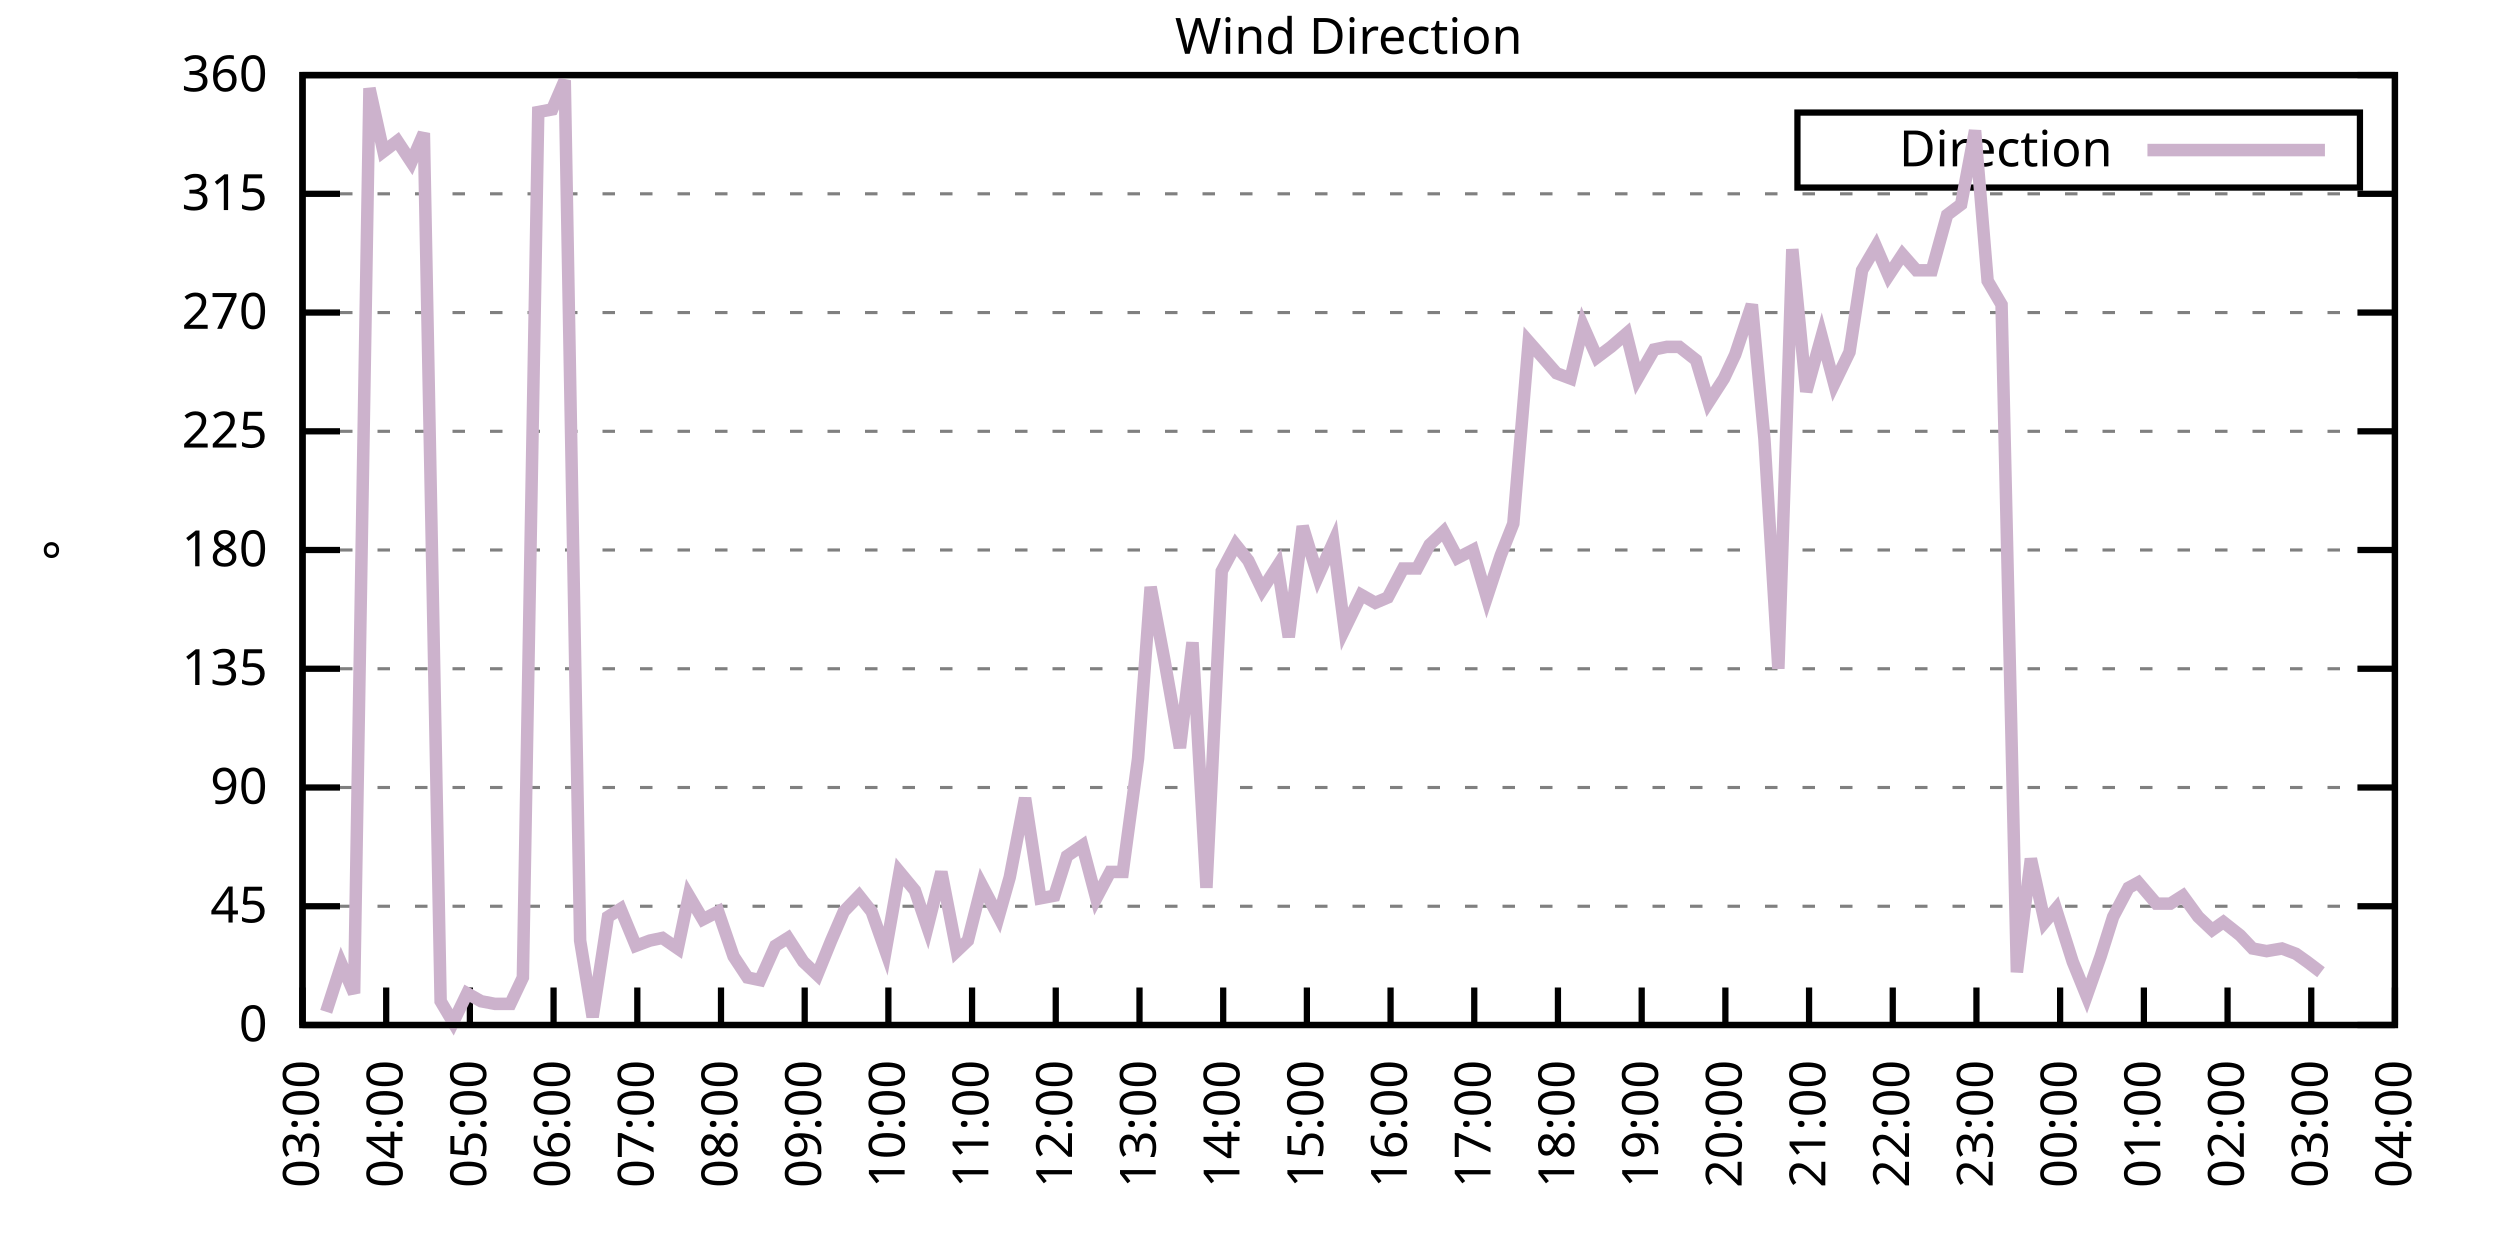
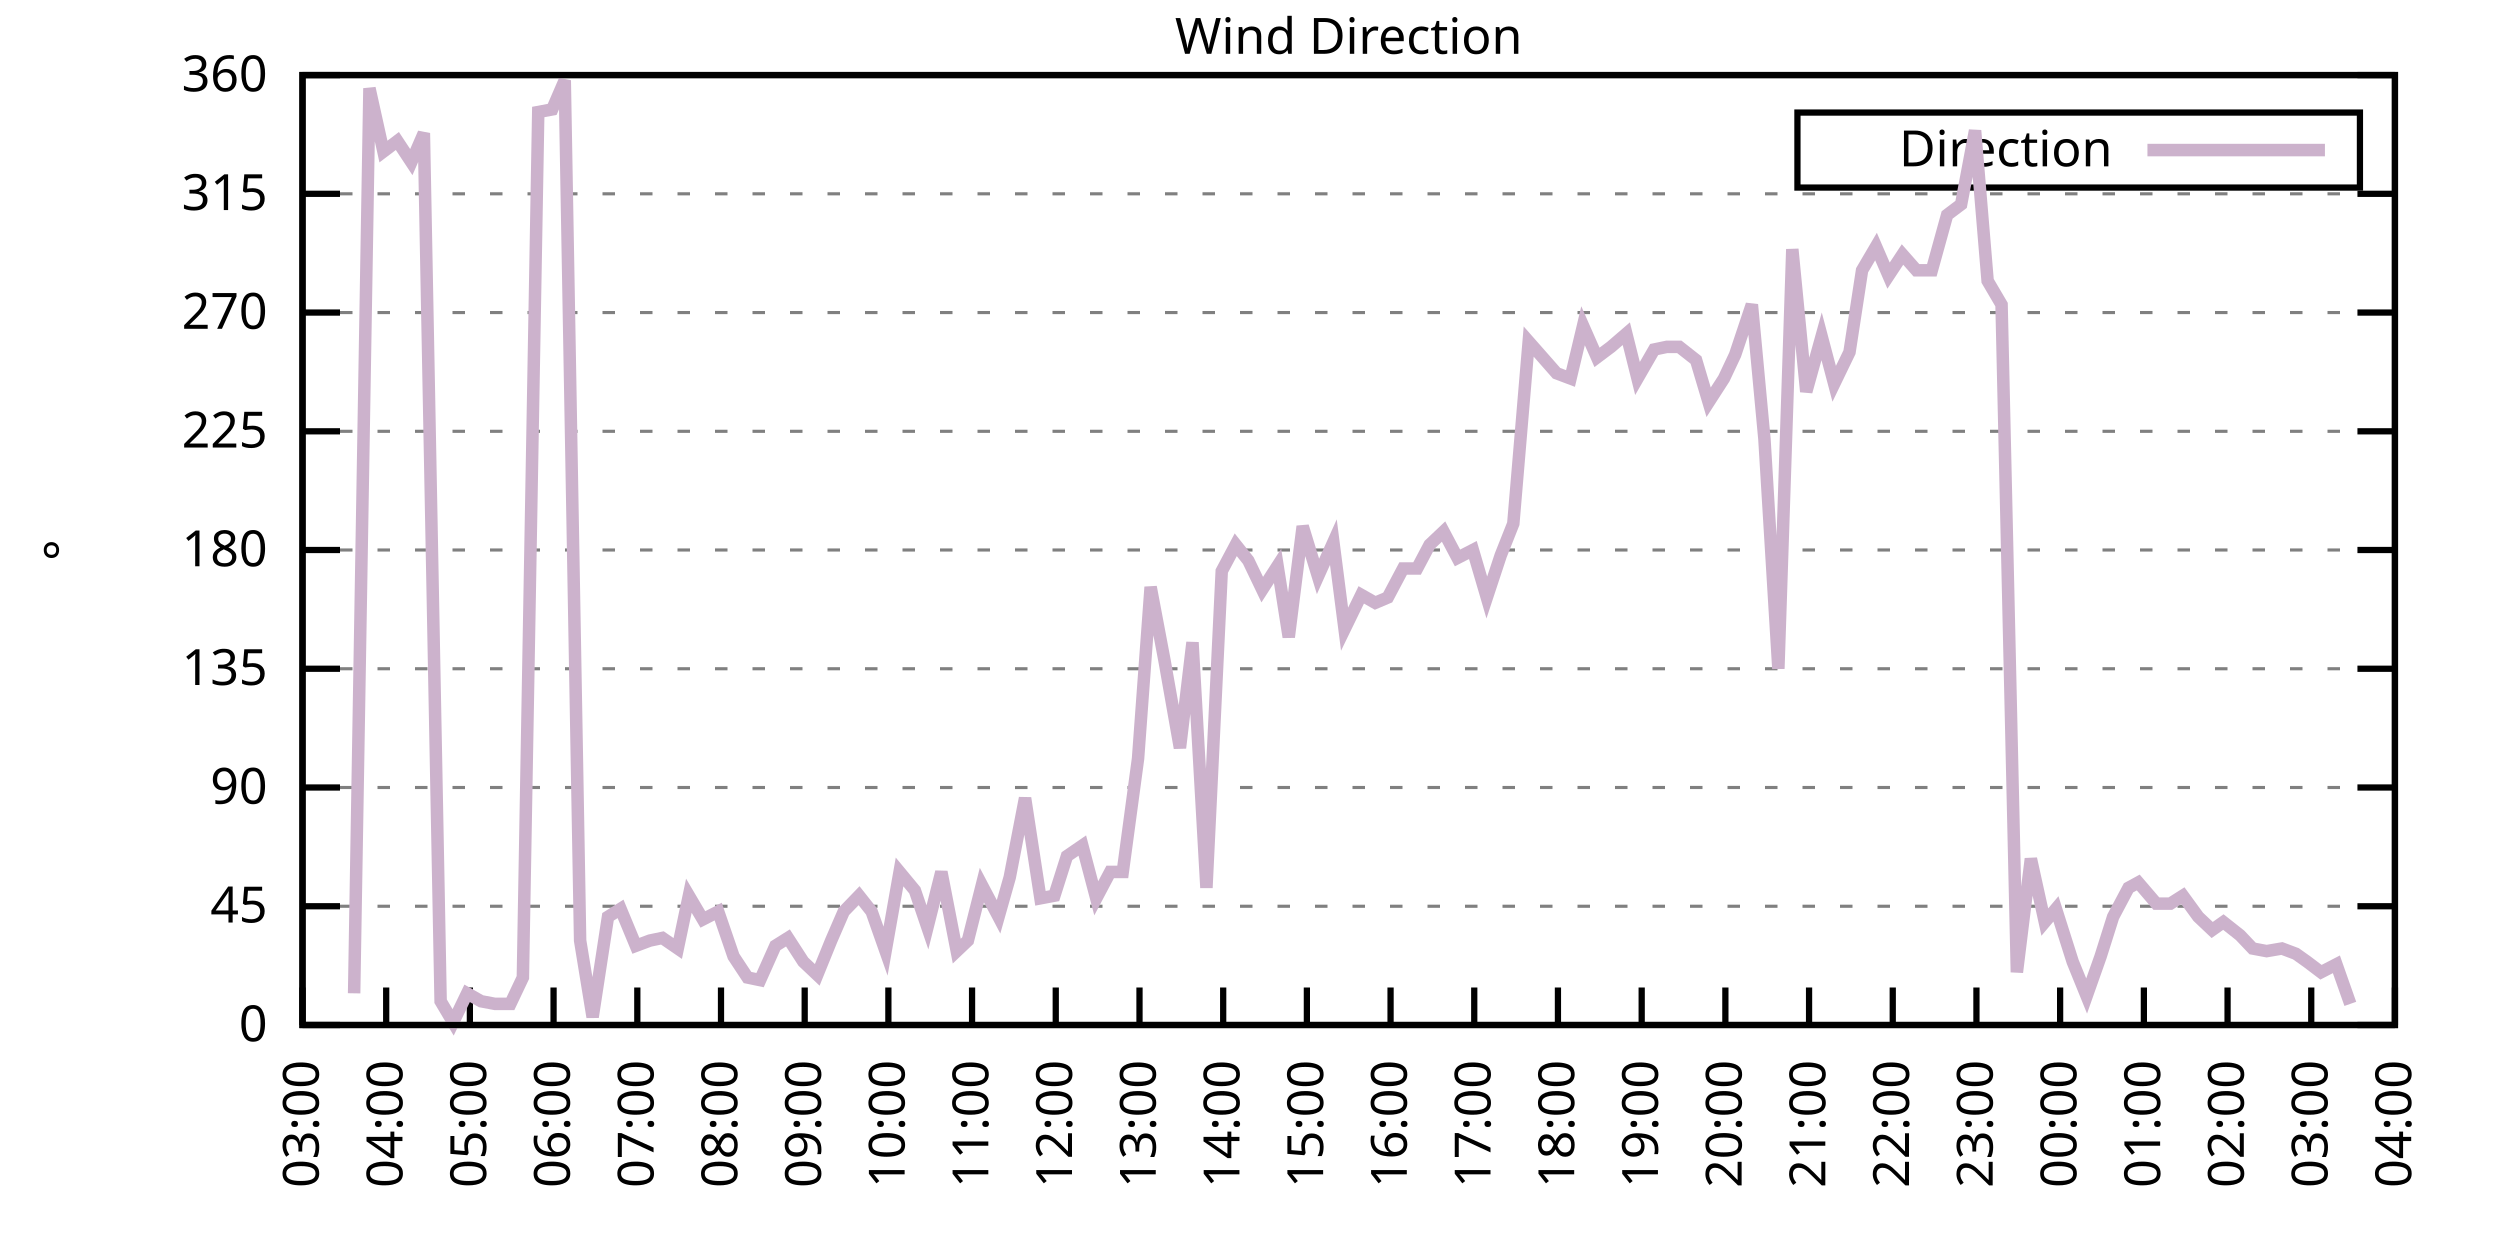
<svg xmlns="http://www.w3.org/2000/svg" xmlns:xlink="http://www.w3.org/1999/xlink" width="400" height="200" viewBox="0 0 400 200">
  <g id="gnuplot_canvas">
    <rect x="0" y="0" width="400" height="200" fill="none" />
    <defs>
      <circle id="gpDot" r="0.5" stroke-width="0.5" stroke="currentColor" />
      <path id="gpPt0" stroke-width="0.333" stroke="currentColor" d="M-1,0 h2 M0,-1 v2" />
      <path id="gpPt1" stroke-width="0.333" stroke="currentColor" d="M-1,-1 L1,1 M1,-1 L-1,1" />
      <path id="gpPt2" stroke-width="0.333" stroke="currentColor" d="M-1,0 L1,0 M0,-1 L0,1 M-1,-1 L1,1 M-1,1 L1,-1" />
      <rect id="gpPt3" stroke-width="0.333" stroke="currentColor" x="-1" y="-1" width="2" height="2" />
      <rect id="gpPt4" stroke-width="0.333" stroke="currentColor" fill="currentColor" x="-1" y="-1" width="2" height="2" />
      <circle id="gpPt5" stroke-width="0.333" stroke="currentColor" cx="0" cy="0" r="1" />
      <use xlink:href="#gpPt5" id="gpPt6" fill="currentColor" stroke="none" />
      <path id="gpPt7" stroke-width="0.333" stroke="currentColor" d="M0,-1.33 L-1.33,0.67 L1.33,0.67 z" />
      <use xlink:href="#gpPt7" id="gpPt8" fill="currentColor" stroke="none" />
      <use xlink:href="#gpPt7" id="gpPt9" stroke="currentColor" transform="rotate(180)" />
      <use xlink:href="#gpPt9" id="gpPt10" fill="currentColor" stroke="none" />
      <use xlink:href="#gpPt3" id="gpPt11" stroke="currentColor" transform="rotate(45)" />
      <use xlink:href="#gpPt11" id="gpPt12" fill="currentColor" stroke="none" />
      <path id="gpPt13" stroke-width="0.333" stroke="currentColor" d="M0,1.330 L1.265,0.411 L0.782,-1.067 L-0.782,-1.076 L-1.265,0.411 z" />
      <use xlink:href="#gpPt13" id="gpPt14" fill="currentColor" stroke="none" />
      <filter id="textbox" filterUnits="objectBoundingBox" x="0" y="0" height="1" width="1">
        <feFlood flood-color="white" flood-opacity="1" result="bgnd" />
        <feComposite in="SourceGraphic" in2="bgnd" operator="atop" />
      </filter>
      <filter id="greybox" filterUnits="objectBoundingBox" x="0" y="0" height="1" width="1">
        <feFlood flood-color="lightgrey" flood-opacity="1" result="grey" />
        <feComposite in="SourceGraphic" in2="grey" operator="atop" />
      </filter>
    </defs>
    <g fill="none" color="white" stroke="currentColor" stroke-width="1.00" stroke-linecap="butt" stroke-linejoin="miter">
</g>
    <g fill="none" color="black" stroke="currentColor" stroke-width="1.00" stroke-linecap="butt" stroke-linejoin="miter">
      <g stroke="none" shape-rendering="crispEdges">
        <polygon fill="rgb(255, 255, 255)" points="48.40,164.00 383.18,164.00 383.18,12.02 48.40,12.02 " />
      </g>
    </g>
    <g fill="none" color="black" stroke="currentColor" stroke-width="1.00" stroke-linecap="butt" stroke-linejoin="miter">
</g>
    <g fill="none" color="black" stroke="black" stroke-width="0.50" stroke-linecap="butt" stroke-linejoin="miter">
</g>
    <g fill="none" color="gray" stroke="currentColor" stroke-width="0.50" stroke-linecap="butt" stroke-linejoin="miter">
      <path stroke="gray" stroke-dasharray="2,4" class="gridline" d="M48.40,164.00 L383.19,164.00  " />
    </g>
    <g fill="none" color="gray" stroke="gray" stroke-width="1.00" stroke-linecap="butt" stroke-linejoin="miter">
</g>
    <g fill="none" color="black" stroke="currentColor" stroke-width="1.00" stroke-linecap="butt" stroke-linejoin="miter">
      <path stroke="black" d="M48.40,164.00 L54.40,164.00 M383.19,164.00 L377.19,164.00  " />
      <g transform="translate(42.80,166.60)" stroke="none" fill="black" font-family="Sans" font-size="8.00" text-anchor="end">
        <text>
          <tspan font-family="Sans"> 0</tspan>
        </text>
      </g>
    </g>
    <g fill="none" color="black" stroke="currentColor" stroke-width="1.00" stroke-linecap="butt" stroke-linejoin="miter">
</g>
    <g fill="none" color="black" stroke="black" stroke-width="0.50" stroke-linecap="butt" stroke-linejoin="miter">
</g>
    <g fill="none" color="gray" stroke="currentColor" stroke-width="0.50" stroke-linecap="butt" stroke-linejoin="miter">
      <path stroke="gray" stroke-dasharray="2,4" class="gridline" d="M48.40,145.00 L383.19,145.00  " />
    </g>
    <g fill="none" color="gray" stroke="gray" stroke-width="1.00" stroke-linecap="butt" stroke-linejoin="miter">
</g>
    <g fill="none" color="black" stroke="currentColor" stroke-width="1.00" stroke-linecap="butt" stroke-linejoin="miter">
      <path stroke="black" d="M48.40,145.00 L54.40,145.00 M383.19,145.00 L377.19,145.00  " />
      <g transform="translate(42.80,147.60)" stroke="none" fill="black" font-family="Sans" font-size="8.00" text-anchor="end">
        <text>
          <tspan font-family="Sans"> 45</tspan>
        </text>
      </g>
    </g>
    <g fill="none" color="black" stroke="currentColor" stroke-width="1.00" stroke-linecap="butt" stroke-linejoin="miter">
</g>
    <g fill="none" color="black" stroke="black" stroke-width="0.50" stroke-linecap="butt" stroke-linejoin="miter">
</g>
    <g fill="none" color="gray" stroke="currentColor" stroke-width="0.50" stroke-linecap="butt" stroke-linejoin="miter">
      <path stroke="gray" stroke-dasharray="2,4" class="gridline" d="M48.40,126.00 L383.19,126.00  " />
    </g>
    <g fill="none" color="gray" stroke="gray" stroke-width="1.00" stroke-linecap="butt" stroke-linejoin="miter">
</g>
    <g fill="none" color="black" stroke="currentColor" stroke-width="1.00" stroke-linecap="butt" stroke-linejoin="miter">
      <path stroke="black" d="M48.40,126.00 L54.40,126.00 M383.19,126.00 L377.19,126.00  " />
      <g transform="translate(42.80,128.60)" stroke="none" fill="black" font-family="Sans" font-size="8.00" text-anchor="end">
        <text>
          <tspan font-family="Sans"> 90</tspan>
        </text>
      </g>
    </g>
    <g fill="none" color="black" stroke="currentColor" stroke-width="1.00" stroke-linecap="butt" stroke-linejoin="miter">
</g>
    <g fill="none" color="black" stroke="black" stroke-width="0.50" stroke-linecap="butt" stroke-linejoin="miter">
</g>
    <g fill="none" color="gray" stroke="currentColor" stroke-width="0.50" stroke-linecap="butt" stroke-linejoin="miter">
      <path stroke="gray" stroke-dasharray="2,4" class="gridline" d="M48.40,107.00 L383.19,107.00  " />
    </g>
    <g fill="none" color="gray" stroke="gray" stroke-width="1.00" stroke-linecap="butt" stroke-linejoin="miter">
</g>
    <g fill="none" color="black" stroke="currentColor" stroke-width="1.00" stroke-linecap="butt" stroke-linejoin="miter">
      <path stroke="black" d="M48.40,107.00 L54.40,107.00 M383.19,107.00 L377.19,107.00  " />
      <g transform="translate(42.80,109.60)" stroke="none" fill="black" font-family="Sans" font-size="8.00" text-anchor="end">
        <text>
          <tspan font-family="Sans"> 135</tspan>
        </text>
      </g>
    </g>
    <g fill="none" color="black" stroke="currentColor" stroke-width="1.00" stroke-linecap="butt" stroke-linejoin="miter">
</g>
    <g fill="none" color="black" stroke="black" stroke-width="0.50" stroke-linecap="butt" stroke-linejoin="miter">
</g>
    <g fill="none" color="gray" stroke="currentColor" stroke-width="0.50" stroke-linecap="butt" stroke-linejoin="miter">
      <path stroke="gray" stroke-dasharray="2,4" class="gridline" d="M48.40,88.00 L383.19,88.00  " />
    </g>
    <g fill="none" color="gray" stroke="gray" stroke-width="1.00" stroke-linecap="butt" stroke-linejoin="miter">
</g>
    <g fill="none" color="black" stroke="currentColor" stroke-width="1.00" stroke-linecap="butt" stroke-linejoin="miter">
      <path stroke="black" d="M48.40,88.00 L54.40,88.00 M383.19,88.00 L377.19,88.00  " />
      <g transform="translate(42.80,90.60)" stroke="none" fill="black" font-family="Sans" font-size="8.00" text-anchor="end">
        <text>
          <tspan font-family="Sans"> 180</tspan>
        </text>
      </g>
    </g>
    <g fill="none" color="black" stroke="currentColor" stroke-width="1.00" stroke-linecap="butt" stroke-linejoin="miter">
</g>
    <g fill="none" color="black" stroke="black" stroke-width="0.50" stroke-linecap="butt" stroke-linejoin="miter">
</g>
    <g fill="none" color="gray" stroke="currentColor" stroke-width="0.50" stroke-linecap="butt" stroke-linejoin="miter">
      <path stroke="gray" stroke-dasharray="2,4" class="gridline" d="M48.40,69.01 L383.19,69.01  " />
    </g>
    <g fill="none" color="gray" stroke="gray" stroke-width="1.00" stroke-linecap="butt" stroke-linejoin="miter">
</g>
    <g fill="none" color="black" stroke="currentColor" stroke-width="1.00" stroke-linecap="butt" stroke-linejoin="miter">
      <path stroke="black" d="M48.40,69.01 L54.40,69.01 M383.19,69.01 L377.19,69.01  " />
      <g transform="translate(42.80,71.61)" stroke="none" fill="black" font-family="Sans" font-size="8.00" text-anchor="end">
        <text>
          <tspan font-family="Sans"> 225</tspan>
        </text>
      </g>
    </g>
    <g fill="none" color="black" stroke="currentColor" stroke-width="1.00" stroke-linecap="butt" stroke-linejoin="miter">
</g>
    <g fill="none" color="black" stroke="black" stroke-width="0.50" stroke-linecap="butt" stroke-linejoin="miter">
</g>
    <g fill="none" color="gray" stroke="currentColor" stroke-width="0.50" stroke-linecap="butt" stroke-linejoin="miter">
      <path stroke="gray" stroke-dasharray="2,4" class="gridline" d="M48.40,50.01 L383.19,50.01  " />
    </g>
    <g fill="none" color="gray" stroke="gray" stroke-width="1.00" stroke-linecap="butt" stroke-linejoin="miter">
</g>
    <g fill="none" color="black" stroke="currentColor" stroke-width="1.00" stroke-linecap="butt" stroke-linejoin="miter">
      <path stroke="black" d="M48.40,50.01 L54.40,50.01 M383.19,50.01 L377.19,50.01  " />
      <g transform="translate(42.80,52.61)" stroke="none" fill="black" font-family="Sans" font-size="8.00" text-anchor="end">
        <text>
          <tspan font-family="Sans"> 270</tspan>
        </text>
      </g>
    </g>
    <g fill="none" color="black" stroke="currentColor" stroke-width="1.00" stroke-linecap="butt" stroke-linejoin="miter">
</g>
    <g fill="none" color="black" stroke="black" stroke-width="0.50" stroke-linecap="butt" stroke-linejoin="miter">
</g>
    <g fill="none" color="gray" stroke="currentColor" stroke-width="0.50" stroke-linecap="butt" stroke-linejoin="miter">
      <path stroke="gray" stroke-dasharray="2,4" class="gridline" d="M48.40,31.01 L383.19,31.01  " />
    </g>
    <g fill="none" color="gray" stroke="gray" stroke-width="1.00" stroke-linecap="butt" stroke-linejoin="miter">
</g>
    <g fill="none" color="black" stroke="currentColor" stroke-width="1.00" stroke-linecap="butt" stroke-linejoin="miter">
      <path stroke="black" d="M48.40,31.01 L54.40,31.01 M383.19,31.01 L377.19,31.01  " />
      <g transform="translate(42.80,33.61)" stroke="none" fill="black" font-family="Sans" font-size="8.00" text-anchor="end">
        <text>
          <tspan font-family="Sans"> 315</tspan>
        </text>
      </g>
    </g>
    <g fill="none" color="black" stroke="currentColor" stroke-width="1.00" stroke-linecap="butt" stroke-linejoin="miter">
</g>
    <g fill="none" color="black" stroke="black" stroke-width="0.50" stroke-linecap="butt" stroke-linejoin="miter">
</g>
    <g fill="none" color="gray" stroke="currentColor" stroke-width="0.50" stroke-linecap="butt" stroke-linejoin="miter">
      <path stroke="gray" stroke-dasharray="2,4" class="gridline" d="M48.40,12.01 L383.19,12.01  " />
    </g>
    <g fill="none" color="gray" stroke="gray" stroke-width="1.00" stroke-linecap="butt" stroke-linejoin="miter">
</g>
    <g fill="none" color="black" stroke="currentColor" stroke-width="1.00" stroke-linecap="butt" stroke-linejoin="miter">
      <path stroke="black" d="M48.40,12.01 L54.40,12.01 M383.19,12.01 L377.19,12.01  " />
      <g transform="translate(42.80,14.61)" stroke="none" fill="black" font-family="Sans" font-size="8.00" text-anchor="end">
        <text>
          <tspan font-family="Sans"> 360</tspan>
        </text>
      </g>
    </g>
    <g fill="none" color="black" stroke="currentColor" stroke-width="1.00" stroke-linecap="butt" stroke-linejoin="miter">
      <path stroke="black" d="M48.40,164.00 L48.40,158.00  " />
      <g transform="translate(51.00,169.60) rotate(270.00)" stroke="none" fill="black" font-family="Sans" font-size="8.00" text-anchor="end">
        <text>
          <tspan font-family="Sans">03:00</tspan>
        </text>
      </g>
    </g>
    <g fill="none" color="black" stroke="currentColor" stroke-width="1.00" stroke-linecap="butt" stroke-linejoin="miter">
      <path stroke="black" d="M61.79,164.00 L61.79,158.00  " />
      <g transform="translate(64.39,169.60) rotate(270.00)" stroke="none" fill="black" font-family="Sans" font-size="8.00" text-anchor="end">
        <text>
          <tspan font-family="Sans">04:00</tspan>
        </text>
      </g>
    </g>
    <g fill="none" color="black" stroke="currentColor" stroke-width="1.00" stroke-linecap="butt" stroke-linejoin="miter">
      <path stroke="black" d="M75.18,164.00 L75.18,158.00  " />
      <g transform="translate(77.78,169.60) rotate(270.00)" stroke="none" fill="black" font-family="Sans" font-size="8.00" text-anchor="end">
        <text>
          <tspan font-family="Sans">05:00</tspan>
        </text>
      </g>
    </g>
    <g fill="none" color="black" stroke="currentColor" stroke-width="1.00" stroke-linecap="butt" stroke-linejoin="miter">
      <path stroke="black" d="M88.57,164.00 L88.57,158.00  " />
      <g transform="translate(91.17,169.60) rotate(270.00)" stroke="none" fill="black" font-family="Sans" font-size="8.00" text-anchor="end">
        <text>
          <tspan font-family="Sans">06:00</tspan>
        </text>
      </g>
    </g>
    <g fill="none" color="black" stroke="currentColor" stroke-width="1.00" stroke-linecap="butt" stroke-linejoin="miter">
      <path stroke="black" d="M101.97,164.00 L101.97,158.00  " />
      <g transform="translate(104.57,169.60) rotate(270.00)" stroke="none" fill="black" font-family="Sans" font-size="8.00" text-anchor="end">
        <text>
          <tspan font-family="Sans">07:00</tspan>
        </text>
      </g>
    </g>
    <g fill="none" color="black" stroke="currentColor" stroke-width="1.00" stroke-linecap="butt" stroke-linejoin="miter">
      <path stroke="black" d="M115.36,164.00 L115.36,158.00  " />
      <g transform="translate(117.96,169.60) rotate(270.00)" stroke="none" fill="black" font-family="Sans" font-size="8.00" text-anchor="end">
        <text>
          <tspan font-family="Sans">08:00</tspan>
        </text>
      </g>
    </g>
    <g fill="none" color="black" stroke="currentColor" stroke-width="1.00" stroke-linecap="butt" stroke-linejoin="miter">
      <path stroke="black" d="M128.75,164.00 L128.75,158.00  " />
      <g transform="translate(131.35,169.60) rotate(270.00)" stroke="none" fill="black" font-family="Sans" font-size="8.00" text-anchor="end">
        <text>
          <tspan font-family="Sans">09:00</tspan>
        </text>
      </g>
    </g>
    <g fill="none" color="black" stroke="currentColor" stroke-width="1.00" stroke-linecap="butt" stroke-linejoin="miter">
      <path stroke="black" d="M142.14,164.00 L142.14,158.00  " />
      <g transform="translate(144.74,169.60) rotate(270.00)" stroke="none" fill="black" font-family="Sans" font-size="8.00" text-anchor="end">
        <text>
          <tspan font-family="Sans">10:00</tspan>
        </text>
      </g>
    </g>
    <g fill="none" color="black" stroke="currentColor" stroke-width="1.00" stroke-linecap="butt" stroke-linejoin="miter">
      <path stroke="black" d="M155.53,164.00 L155.53,158.00  " />
      <g transform="translate(158.13,169.60) rotate(270.00)" stroke="none" fill="black" font-family="Sans" font-size="8.00" text-anchor="end">
        <text>
          <tspan font-family="Sans">11:00</tspan>
        </text>
      </g>
    </g>
    <g fill="none" color="black" stroke="currentColor" stroke-width="1.00" stroke-linecap="butt" stroke-linejoin="miter">
      <path stroke="black" d="M168.92,164.00 L168.92,158.00  " />
      <g transform="translate(171.52,169.60) rotate(270.00)" stroke="none" fill="black" font-family="Sans" font-size="8.00" text-anchor="end">
        <text>
          <tspan font-family="Sans">12:00</tspan>
        </text>
      </g>
    </g>
    <g fill="none" color="black" stroke="currentColor" stroke-width="1.00" stroke-linecap="butt" stroke-linejoin="miter">
      <path stroke="black" d="M182.32,164.00 L182.32,158.00  " />
      <g transform="translate(184.92,169.60) rotate(270.00)" stroke="none" fill="black" font-family="Sans" font-size="8.00" text-anchor="end">
        <text>
          <tspan font-family="Sans">13:00</tspan>
        </text>
      </g>
    </g>
    <g fill="none" color="black" stroke="currentColor" stroke-width="1.00" stroke-linecap="butt" stroke-linejoin="miter">
      <path stroke="black" d="M195.71,164.00 L195.71,158.00  " />
      <g transform="translate(198.31,169.60) rotate(270.00)" stroke="none" fill="black" font-family="Sans" font-size="8.00" text-anchor="end">
        <text>
          <tspan font-family="Sans">14:00</tspan>
        </text>
      </g>
    </g>
    <g fill="none" color="black" stroke="currentColor" stroke-width="1.00" stroke-linecap="butt" stroke-linejoin="miter">
      <path stroke="black" d="M209.10,164.00 L209.10,158.00  " />
      <g transform="translate(211.70,169.60) rotate(270.00)" stroke="none" fill="black" font-family="Sans" font-size="8.00" text-anchor="end">
        <text>
          <tspan font-family="Sans">15:00</tspan>
        </text>
      </g>
    </g>
    <g fill="none" color="black" stroke="currentColor" stroke-width="1.00" stroke-linecap="butt" stroke-linejoin="miter">
      <path stroke="black" d="M222.49,164.00 L222.49,158.00  " />
      <g transform="translate(225.09,169.60) rotate(270.00)" stroke="none" fill="black" font-family="Sans" font-size="8.00" text-anchor="end">
        <text>
          <tspan font-family="Sans">16:00</tspan>
        </text>
      </g>
    </g>
    <g fill="none" color="black" stroke="currentColor" stroke-width="1.00" stroke-linecap="butt" stroke-linejoin="miter">
      <path stroke="black" d="M235.88,164.00 L235.88,158.00  " />
      <g transform="translate(238.48,169.60) rotate(270.00)" stroke="none" fill="black" font-family="Sans" font-size="8.00" text-anchor="end">
        <text>
          <tspan font-family="Sans">17:00</tspan>
        </text>
      </g>
    </g>
    <g fill="none" color="black" stroke="currentColor" stroke-width="1.00" stroke-linecap="butt" stroke-linejoin="miter">
      <path stroke="black" d="M249.27,164.00 L249.27,158.00  " />
      <g transform="translate(251.87,169.60) rotate(270.00)" stroke="none" fill="black" font-family="Sans" font-size="8.00" text-anchor="end">
        <text>
          <tspan font-family="Sans">18:00</tspan>
        </text>
      </g>
    </g>
    <g fill="none" color="black" stroke="currentColor" stroke-width="1.00" stroke-linecap="butt" stroke-linejoin="miter">
      <path stroke="black" d="M262.67,164.00 L262.67,158.00  " />
      <g transform="translate(265.27,169.60) rotate(270.00)" stroke="none" fill="black" font-family="Sans" font-size="8.00" text-anchor="end">
        <text>
          <tspan font-family="Sans">19:00</tspan>
        </text>
      </g>
    </g>
    <g fill="none" color="black" stroke="currentColor" stroke-width="1.00" stroke-linecap="butt" stroke-linejoin="miter">
      <path stroke="black" d="M276.06,164.00 L276.06,158.00  " />
      <g transform="translate(278.66,169.60) rotate(270.00)" stroke="none" fill="black" font-family="Sans" font-size="8.00" text-anchor="end">
        <text>
          <tspan font-family="Sans">20:00</tspan>
        </text>
      </g>
    </g>
    <g fill="none" color="black" stroke="currentColor" stroke-width="1.00" stroke-linecap="butt" stroke-linejoin="miter">
      <path stroke="black" d="M289.45,164.00 L289.45,158.00  " />
      <g transform="translate(292.05,169.60) rotate(270.00)" stroke="none" fill="black" font-family="Sans" font-size="8.00" text-anchor="end">
        <text>
          <tspan font-family="Sans">21:00</tspan>
        </text>
      </g>
    </g>
    <g fill="none" color="black" stroke="currentColor" stroke-width="1.00" stroke-linecap="butt" stroke-linejoin="miter">
      <path stroke="black" d="M302.84,164.00 L302.84,158.00  " />
      <g transform="translate(305.44,169.60) rotate(270.00)" stroke="none" fill="black" font-family="Sans" font-size="8.00" text-anchor="end">
        <text>
          <tspan font-family="Sans">22:00</tspan>
        </text>
      </g>
    </g>
    <g fill="none" color="black" stroke="currentColor" stroke-width="1.00" stroke-linecap="butt" stroke-linejoin="miter">
      <path stroke="black" d="M316.23,164.00 L316.23,158.00  " />
      <g transform="translate(318.83,169.60) rotate(270.00)" stroke="none" fill="black" font-family="Sans" font-size="8.00" text-anchor="end">
        <text>
          <tspan font-family="Sans">23:00</tspan>
        </text>
      </g>
    </g>
    <g fill="none" color="black" stroke="currentColor" stroke-width="1.00" stroke-linecap="butt" stroke-linejoin="miter">
      <path stroke="black" d="M329.62,164.00 L329.62,158.00  " />
      <g transform="translate(332.22,169.60) rotate(270.00)" stroke="none" fill="black" font-family="Sans" font-size="8.00" text-anchor="end">
        <text>
          <tspan font-family="Sans">00:00</tspan>
        </text>
      </g>
    </g>
    <g fill="none" color="black" stroke="currentColor" stroke-width="1.00" stroke-linecap="butt" stroke-linejoin="miter">
      <path stroke="black" d="M343.02,164.00 L343.02,158.00  " />
      <g transform="translate(345.62,169.60) rotate(270.00)" stroke="none" fill="black" font-family="Sans" font-size="8.00" text-anchor="end">
        <text>
          <tspan font-family="Sans">01:00</tspan>
        </text>
      </g>
    </g>
    <g fill="none" color="black" stroke="currentColor" stroke-width="1.00" stroke-linecap="butt" stroke-linejoin="miter">
      <path stroke="black" d="M356.41,164.00 L356.41,158.00  " />
      <g transform="translate(359.01,169.60) rotate(270.00)" stroke="none" fill="black" font-family="Sans" font-size="8.00" text-anchor="end">
        <text>
          <tspan font-family="Sans">02:00</tspan>
        </text>
      </g>
    </g>
    <g fill="none" color="black" stroke="currentColor" stroke-width="1.00" stroke-linecap="butt" stroke-linejoin="miter">
      <path stroke="black" d="M369.80,164.00 L369.80,158.00  " />
      <g transform="translate(372.40,169.60) rotate(270.00)" stroke="none" fill="black" font-family="Sans" font-size="8.00" text-anchor="end">
        <text>
          <tspan font-family="Sans">03:00</tspan>
        </text>
      </g>
    </g>
    <g fill="none" color="black" stroke="currentColor" stroke-width="1.00" stroke-linecap="butt" stroke-linejoin="miter">
      <path stroke="black" d="M383.19,164.00 L383.19,158.00  " />
      <g transform="translate(385.79,169.60) rotate(270.00)" stroke="none" fill="black" font-family="Sans" font-size="8.00" text-anchor="end">
        <text>
          <tspan font-family="Sans">04:00</tspan>
        </text>
      </g>
    </g>
    <g fill="none" color="black" stroke="currentColor" stroke-width="1.00" stroke-linecap="butt" stroke-linejoin="miter">
</g>
    <g fill="none" color="black" stroke="currentColor" stroke-width="1.00" stroke-linecap="butt" stroke-linejoin="miter">
      <path stroke="black" d="M48.40,12.01 L48.40,164.00 L383.19,164.00 L383.19,12.01 L48.40,12.01 Z  " />
    </g>
    <g fill="none" color="black" stroke="currentColor" stroke-width="1.00" stroke-linecap="butt" stroke-linejoin="miter">
</g>
    <g fill="none" color="black" stroke="currentColor" stroke-width="1.00" stroke-linecap="butt" stroke-linejoin="miter">
      <path stroke="black" d="M287.59,30.01 L287.59,18.01 L377.59,18.01 L377.59,30.01 L287.59,30.01 Z  " />
    </g>
    <g id="Wind_direction_plot_1">
      <g fill="none" color="white" stroke="black" stroke-width="2.00" stroke-linecap="butt" stroke-linejoin="miter">
</g>
      <g fill="none" color="black" stroke="currentColor" stroke-width="2.00" stroke-linecap="butt" stroke-linejoin="miter">
        <g transform="translate(337.99,26.61)" stroke="none" fill="black" font-family="Sans" font-size="8.00" text-anchor="end">
          <text>
            <tspan font-family="Sans">Direction</tspan>
          </text>
        </g>
      </g>
      <g fill="none" color="black" stroke="currentColor" stroke-width="2.00" stroke-linecap="butt" stroke-linejoin="miter">
-         <path stroke="rgb(204, 178, 204)" d="M343.59,24.01 L371.99,24.01 M52.19,161.89 L54.65,154.29 L56.66,158.93 L59.11,14.12 L61.35,24.25 L63.58,22.56   L65.81,25.94 L67.82,21.30 L70.50,160.20 L72.50,163.58 L74.74,158.93 L76.97,160.20 L79.20,160.62 L81.66,160.62   L83.66,156.40 L86.12,17.92 L88.35,17.50 L90.36,12.85 L92.82,150.49 L94.82,162.73 L97.28,146.69 L99.29,145.42   L101.74,151.33 L103.98,150.49 L105.98,150.07 L108.44,151.76 L110.22,143.31 L112.46,147.11 L114.91,145.85 L117.37,153.02   L119.60,156.40 L121.61,156.82 L124.06,151.33 L126.07,150.07 L128.53,153.87 L130.76,155.98 L132.99,150.49 L135.00,145.85   L137.45,143.31 L139.46,145.85 L141.69,152.18 L143.93,139.51 L146.38,142.47 L148.39,148.38 L150.62,139.51 L153.08,152.18   L154.86,150.49 L157.10,141.62 L159.77,146.69 L161.56,140.36 L164.01,127.69 L166.47,143.73 L168.70,143.31 L170.71,136.98   L173.17,135.29 L175.40,143.73 L177.63,139.51 L179.64,139.51 L182.09,121.36 L184.10,93.92 L186.33,105.74 L188.79,119.67   L190.80,102.78 L193.03,142.05 L195.48,91.38 L197.72,87.16 L199.73,89.69 L201.96,94.34 L204.41,90.54 L206.20,101.94   L208.43,84.21 L210.88,92.23 L213.34,86.74 L215.13,100.67 L217.80,95.18 L220.04,96.45 L222.04,95.60 L224.50,90.96   L226.73,90.96 L228.74,87.16 L230.97,85.05 L233.20,89.27 L235.66,88.00 L237.89,95.60 L240.12,88.85 L242.13,83.78   L244.59,54.65 L246.82,57.18 L249.05,59.72 L251.28,60.56 L253.29,52.12 L255.52,57.18 L257.76,55.50 L260.21,53.39   L262.00,60.56 L264.67,55.92 L266.68,55.50 L268.69,55.50 L271.37,57.61 L273.38,64.36 L275.83,60.56 L277.62,56.76   L280.30,48.74 L282.31,70.27 L284.54,107.00 L286.77,39.87 L289.00,62.67 L291.46,53.81 L293.47,61.41 L295.92,56.34   L297.93,43.25 L300.16,39.45 L302.17,44.10 L304.40,40.72 L306.63,43.25 L309.09,43.25 L311.54,34.39 L313.78,32.70   L316.01,20.88 L318.02,44.94 L320.25,48.74 L322.70,155.56 L324.94,137.40 L327.17,147.53 L328.95,145.42 L331.63,153.87   L333.86,159.36 L336.10,153.02 L338.10,146.69 L340.56,142.05 L342.12,141.20 L345.02,144.58 L347.26,144.58 L349.26,143.31   L351.72,146.69 L353.95,148.80 L355.74,147.53 L358.42,149.65 L360.42,151.76 L362.66,152.18 L365.11,151.76 L367.34,152.60   L369.13,153.87 L371.36,155.56  " />
+         <path stroke="rgb(204, 178, 204)" d="M343.59,24.01 L371.99,24.01 M56.66,158.93 L59.11,14.12 L61.35,24.25 L63.58,22.56 L65.81,25.94 L67.82,21.30   L70.50,160.20 L72.50,163.58 L74.74,158.93 L76.97,160.20 L79.20,160.62 L81.66,160.62 L83.66,156.40 L86.12,17.92   L88.35,17.50 L90.36,12.85 L92.82,150.49 L94.82,162.73 L97.28,146.69 L99.29,145.42 L101.74,151.33 L103.98,150.49   L105.98,150.07 L108.44,151.76 L110.22,143.31 L112.46,147.11 L114.91,145.85 L117.37,153.02 L119.60,156.40 L121.61,156.82   L124.06,151.33 L126.07,150.07 L128.53,153.87 L130.76,155.98 L132.99,150.49 L135.00,145.85 L137.45,143.31 L139.46,145.85   L141.69,152.18 L143.93,139.51 L146.38,142.47 L148.39,148.38 L150.62,139.51 L153.08,152.18 L154.86,150.49 L157.10,141.62   L159.77,146.69 L161.56,140.36 L164.01,127.69 L166.47,143.73 L168.70,143.31 L170.71,136.98 L173.17,135.29 L175.40,143.73   L177.63,139.51 L179.64,139.51 L182.09,121.36 L184.10,93.92 L186.33,105.74 L188.79,119.67 L190.80,102.78 L193.03,142.05   L195.48,91.38 L197.72,87.16 L199.73,89.69 L201.96,94.34 L204.41,90.54 L206.20,101.94 L208.43,84.21 L210.88,92.23   L213.34,86.74 L215.13,100.67 L217.80,95.18 L220.04,96.45 L222.04,95.60 L224.50,90.96 L226.73,90.96 L228.74,87.16   L230.97,85.05 L233.20,89.27 L235.66,88.00 L237.89,95.60 L240.12,88.85 L242.13,83.78 L244.59,54.65 L246.82,57.18   L249.05,59.72 L251.28,60.56 L253.29,52.12 L255.52,57.18 L257.76,55.50 L260.21,53.39 L262.00,60.56 L264.67,55.92   L266.68,55.50 L268.69,55.50 L271.37,57.61 L273.38,64.36 L275.83,60.56 L277.62,56.76 L280.30,48.74 L282.31,70.27   L284.54,107.00 L286.77,39.87 L289.00,62.67 L291.46,53.81 L293.47,61.41 L295.92,56.34 L297.93,43.25 L300.16,39.45   L302.17,44.10 L304.40,40.72 L306.63,43.25 L309.09,43.25 L311.54,34.39 L313.78,32.70 L316.01,20.88 L318.02,44.94   L320.25,48.74 L322.70,155.56 L324.94,137.40 L327.17,147.53 L328.95,145.42 L331.63,153.87 L333.86,159.36 L336.10,153.02   L338.10,146.69 L340.56,142.05 L342.12,141.20 L345.02,144.58 L347.26,144.58 L349.26,143.31 L351.72,146.69 L353.95,148.80   L355.74,147.53 L358.42,149.65 L360.42,151.76 L362.66,152.18 L365.11,151.76 L367.34,152.60 L369.13,153.87 L371.36,155.56   L373.82,154.29 L376.05,160.62  " />
      </g>
    </g>
    <g fill="none" color="black" stroke="currentColor" stroke-width="2.00" stroke-linecap="butt" stroke-linejoin="miter">
</g>
    <g fill="none" color="black" stroke="black" stroke-width="1.00" stroke-linecap="butt" stroke-linejoin="miter">
</g>
    <g fill="none" color="black" stroke="currentColor" stroke-width="1.00" stroke-linecap="butt" stroke-linejoin="miter">
      <path stroke="black" d="M48.40,12.01 L48.40,164.00 L383.19,164.00 L383.19,12.01 L48.40,12.01 Z  " />
      <g transform="translate(12.80,88.01) rotate(270.00)" stroke="none" fill="black" font-family="Sans" font-size="8.00" text-anchor="middle">
        <text>
          <tspan font-family="Sans">°</tspan>
        </text>
      </g>
    </g>
    <g fill="none" color="black" stroke="currentColor" stroke-width="1.00" stroke-linecap="butt" stroke-linejoin="miter">
</g>
    <g fill="none" color="black" stroke="currentColor" stroke-width="1.00" stroke-linecap="butt" stroke-linejoin="miter">
      <g transform="translate(215.79,8.61)" stroke="none" fill="black" font-family="Sans" font-size="8.00" text-anchor="middle">
        <text>
          <tspan font-family="Sans">Wind Direction</tspan>
        </text>
      </g>
    </g>
    <g fill="none" color="black" stroke="currentColor" stroke-width="1.00" stroke-linecap="butt" stroke-linejoin="miter">
</g>
  </g>
</svg>
